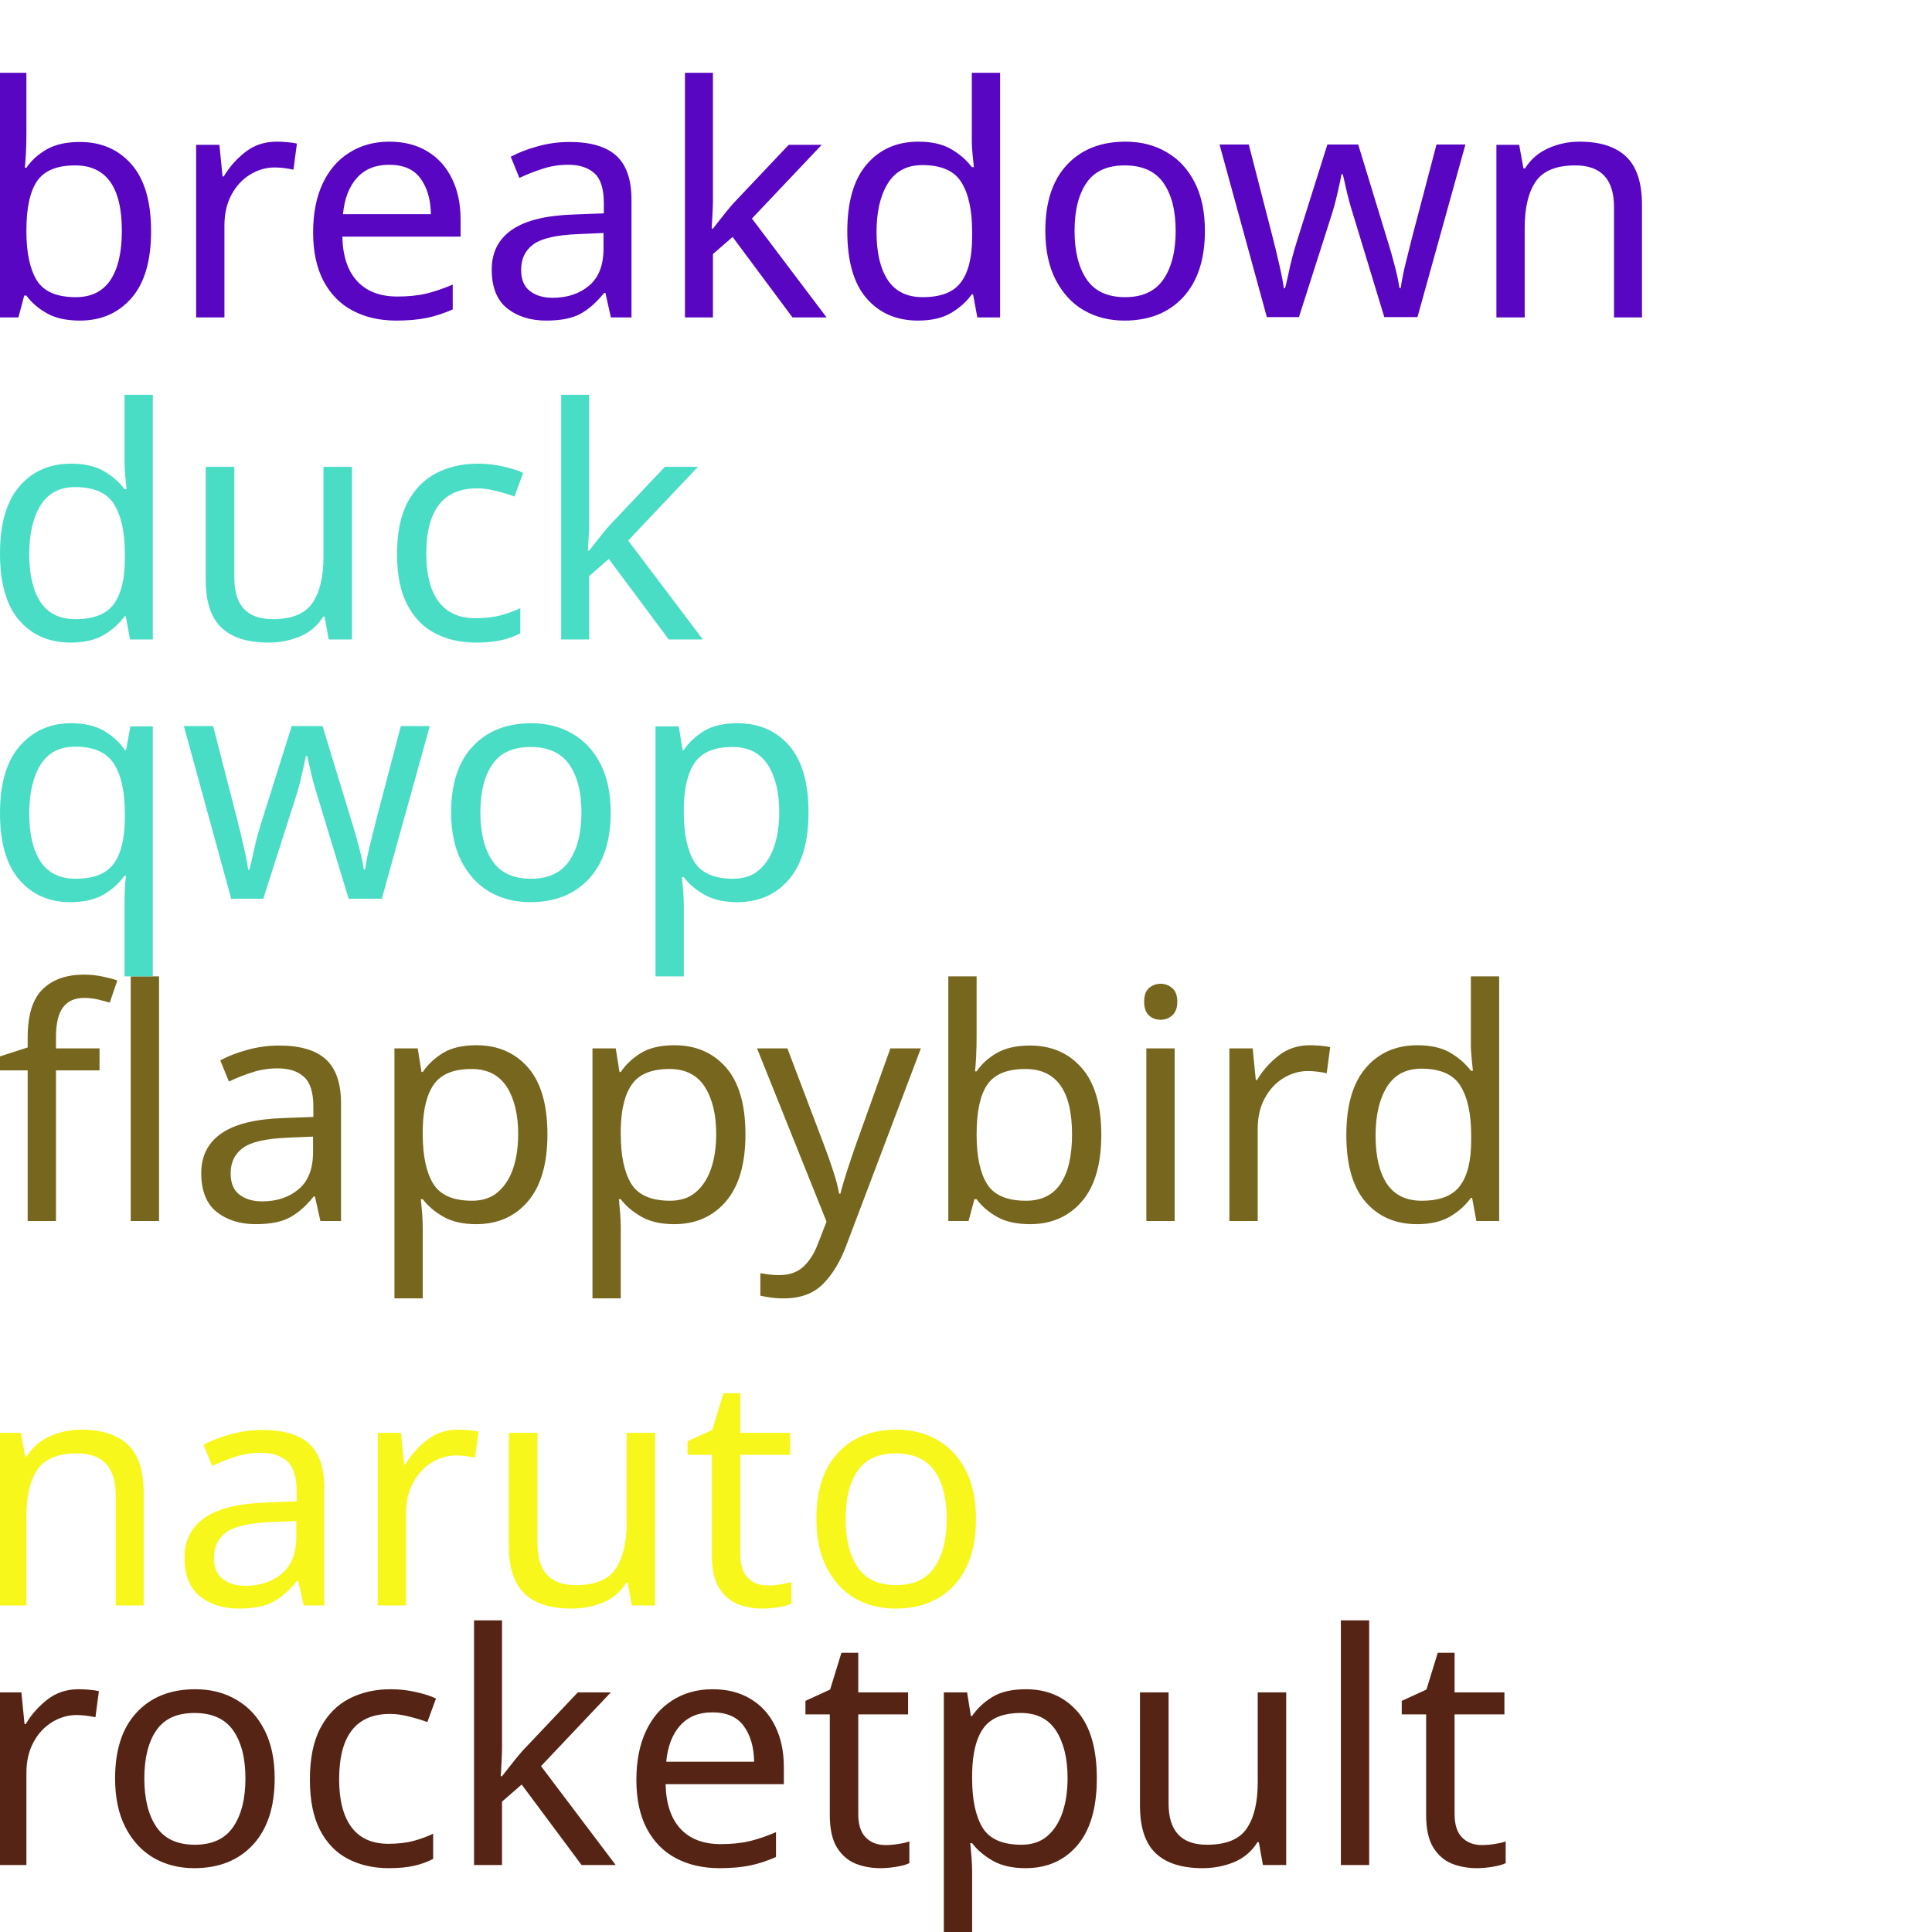
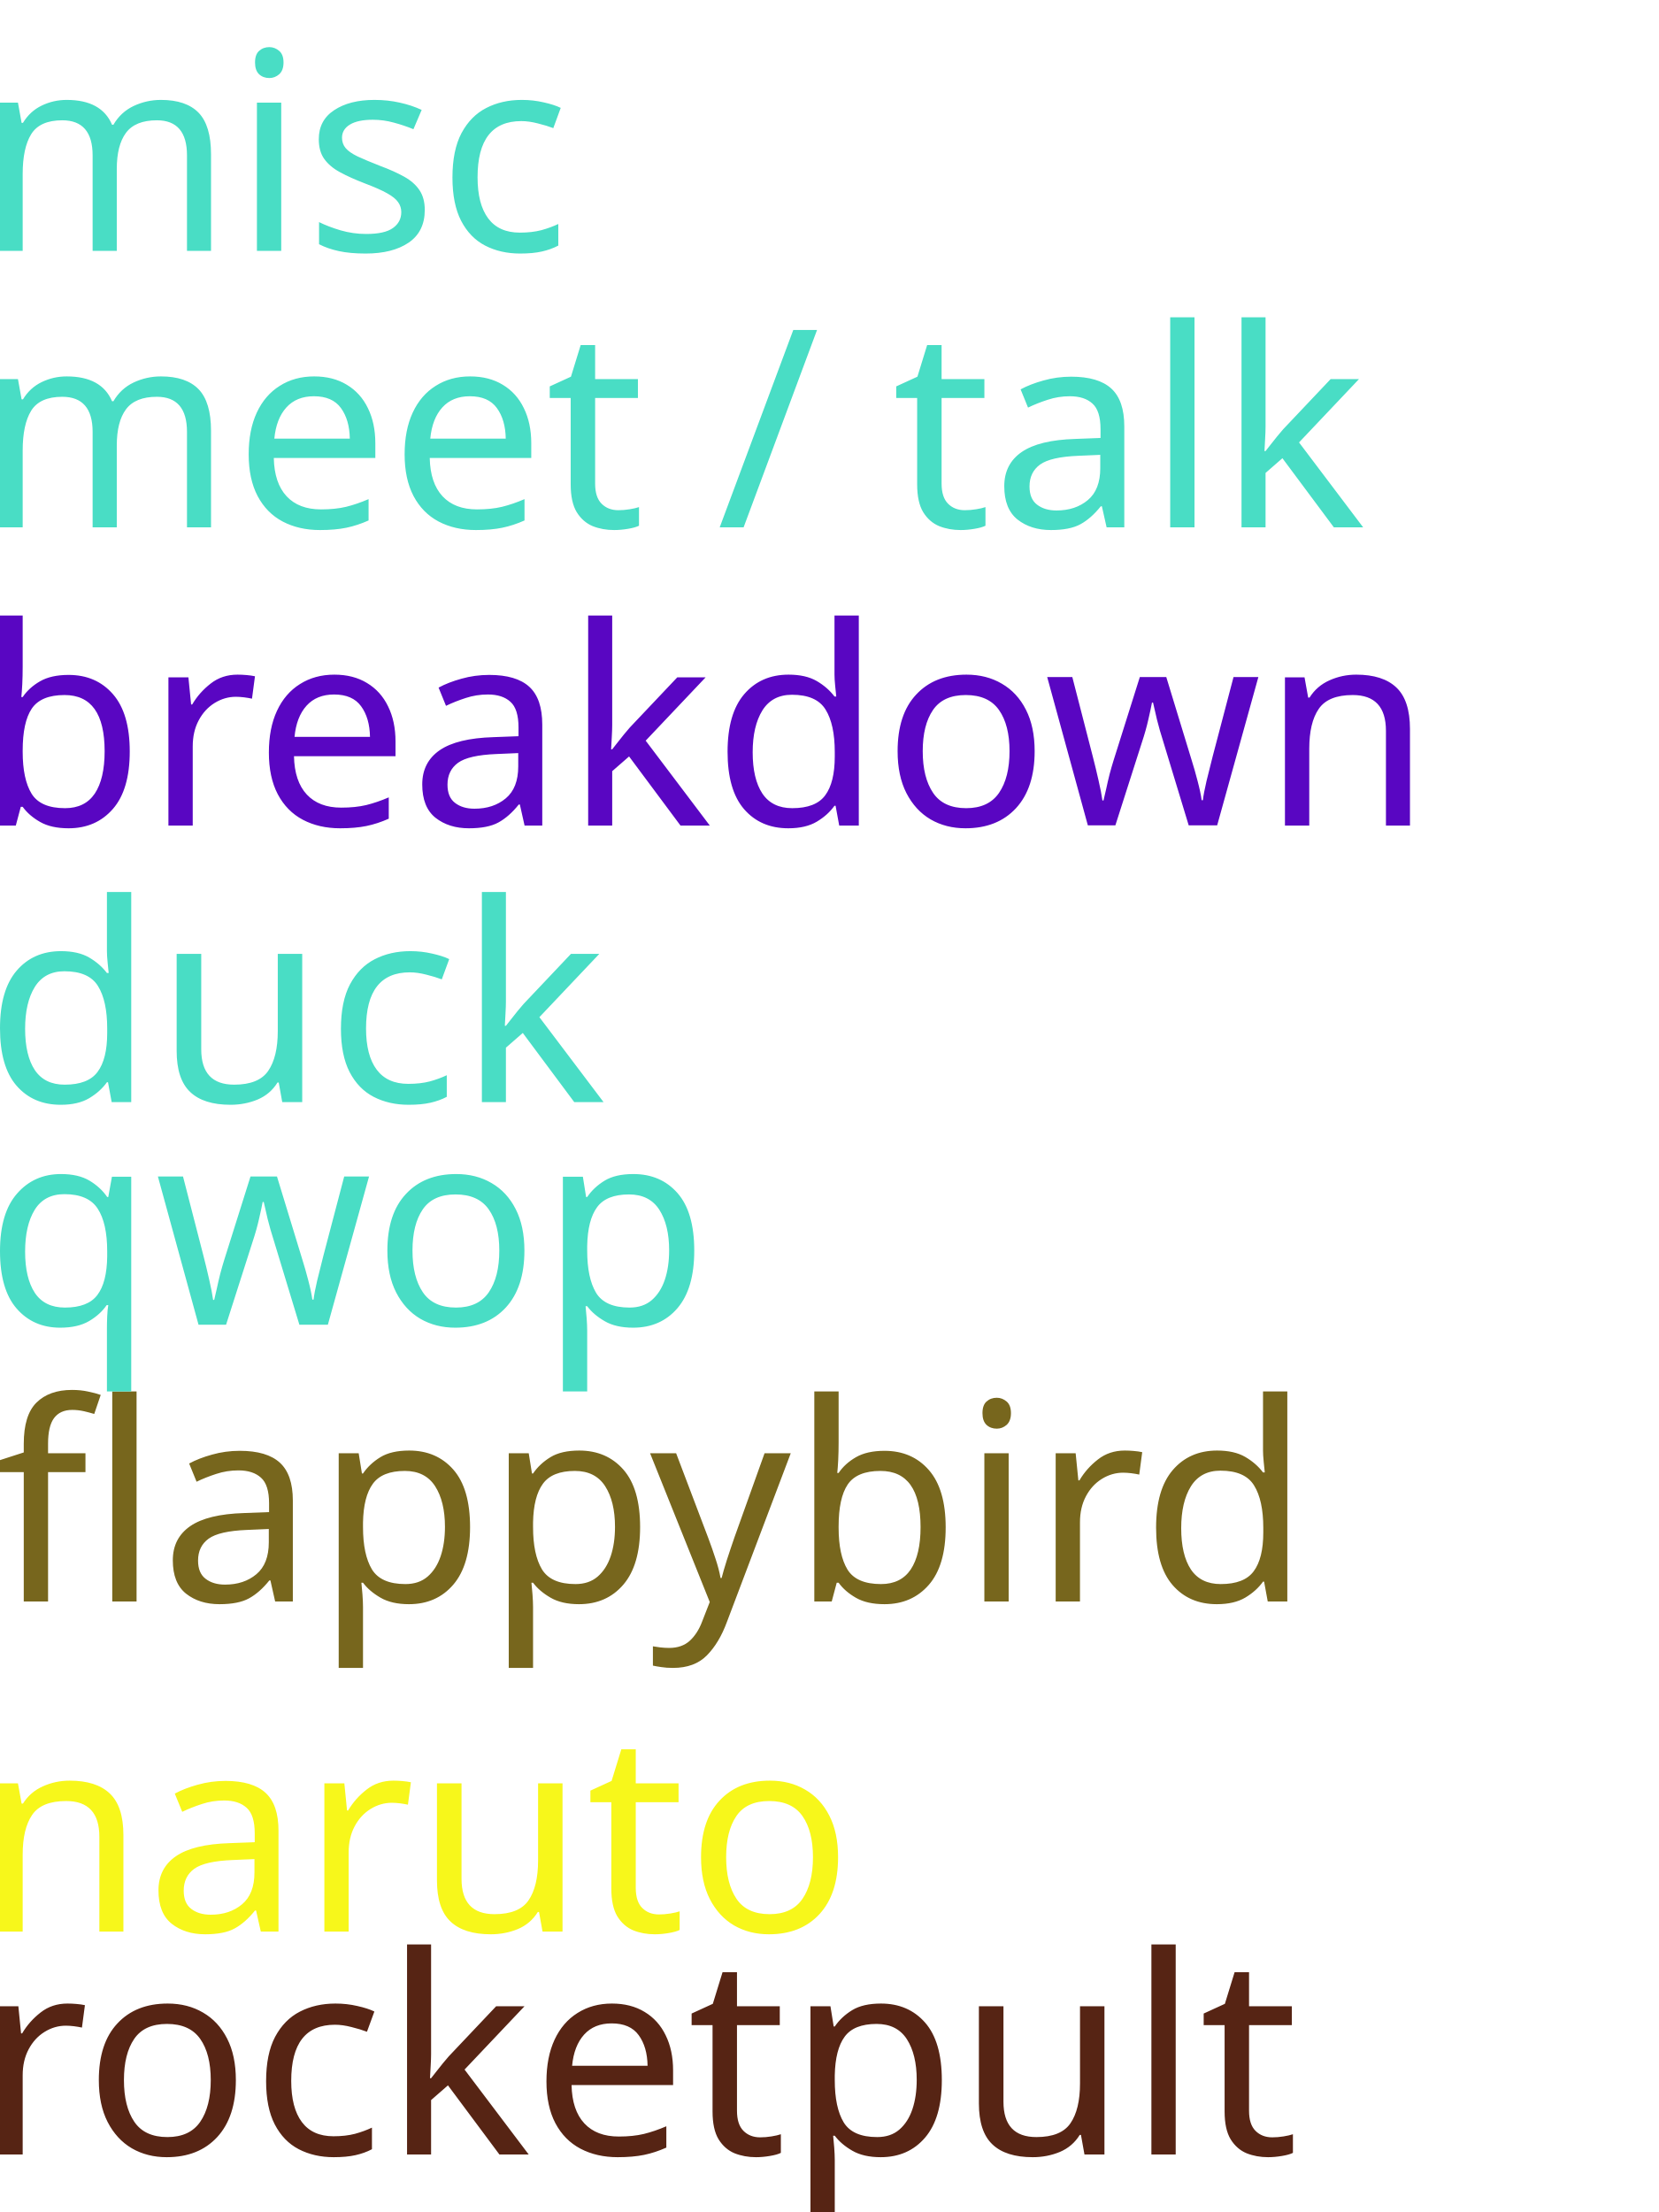
- <svg xmlns="http://www.w3.org/2000/svg" version="1.1" id="svg815" width="192" height="192" viewBox="0 0 192 192">
+ <svg xmlns="http://www.w3.org/2000/svg" version="1.1" id="svg815" width="192" height="256" viewBox="0 0 192 256">
  <defs id="defs819" />
-   <text xml:space="preserve" style="font-style:normal;font-weight:normal;font-size:40px;line-height:1.25;font-family:sans-serif;letter-spacing:0px;word-spacing:0px;fill:#562414;fill-opacity:1;stroke:none;" x="-2.906" y="185.344" id="text4531">
-     <tspan id="tspan4529" x="-2.906" y="185.344" style="font-size:32px;fill:#562414;fill-opacity:1;">rocketpult</tspan>
+   <text xml:space="preserve" style="font-style:normal;font-weight:normal;font-size:40px;line-height:1.25;font-family:sans-serif;letter-spacing:0px;word-spacing:0px;fill:#562414;fill-opacity:1;stroke:none" x="-2.906" y="249.344" id="text4531">
+     <tspan id="tspan4529" x="-2.906" y="249.344" style="font-size:32px;fill:#562414;fill-opacity:1">rocketpult</tspan>
  </text>
-   <text xml:space="preserve" style="font-style:normal;font-weight:normal;font-size:40px;line-height:1.25;font-family:sans-serif;letter-spacing:0px;word-spacing:0px;fill:#000000;fill-opacity:1;stroke:none" x="-2.906" y="159.547" id="text4535">
-     <tspan id="tspan4533" x="-2.906" y="159.547" style="font-size:32px;fill:#f7f71b;fill-opacity:1">naruto</tspan>
+   <text xml:space="preserve" style="font-style:normal;font-weight:normal;font-size:40px;line-height:1.25;font-family:sans-serif;letter-spacing:0px;word-spacing:0px;fill:#000000;fill-opacity:1;stroke:none" x="-2.906" y="223.547" id="text4535">
+     <tspan id="tspan4533" x="-2.906" y="223.547" style="font-size:32px;fill:#f7f71b;fill-opacity:1">naruto</tspan>
  </text>
-   <text xml:space="preserve" style="font-style:normal;font-weight:normal;font-size:40px;line-height:1.25;font-family:sans-serif;letter-spacing:0px;word-spacing:0px;fill:#000000;fill-opacity:1;stroke:none" x="-0.734" y="121.344" id="text4539">
-     <tspan id="tspan4537" x="-0.734" y="121.344" style="font-size:32px;fill:#77661d;fill-opacity:1">flappybird</tspan>
+   <text xml:space="preserve" style="font-style:normal;font-weight:normal;font-size:40px;line-height:1.25;font-family:sans-serif;letter-spacing:0px;word-spacing:0px;fill:#000000;fill-opacity:1;stroke:none" x="-0.734" y="185.344" id="text4539">
+     <tspan id="tspan4537" x="-0.734" y="185.344" style="font-size:32px;fill:#77661d;fill-opacity:1">flappybird</tspan>
  </text>
-   <flowRoot xml:space="preserve" id="flowRoot4541" style="font-style:normal;font-weight:normal;font-size:32px;line-height:1.25;font-family:sans-serif;letter-spacing:0px;word-spacing:0px;fill:#000000;fill-opacity:1;stroke:none" transform="translate(0,160)">
+   <flowRoot xml:space="preserve" id="flowRoot4541" style="font-style:normal;font-weight:normal;font-size:32px;line-height:1.25;font-family:sans-serif;letter-spacing:0px;word-spacing:0px;fill:#000000;fill-opacity:1;stroke:none" transform="translate(0,224)">
    <flowRegion id="flowRegion4543">
      <rect id="rect4545" width="140.334" height="35.258" x="-2.444" y="144.058" />
    </flowRegion>
    <flowPara id="flowPara4547">qwop</flowPara>
  </flowRoot>
-   <text xml:space="preserve" style="font-style:normal;font-weight:normal;font-size:32px;line-height:1.25;font-family:sans-serif;letter-spacing:0px;word-spacing:0px;fill:#10c9ad;fill-opacity:1;stroke:none" x="-1.766" y="89.344" id="text4551">
-     <tspan id="tspan4549" x="-1.766" y="89.344" style="fill:#49ddc5;fill-opacity:1">qwop</tspan>
+   <text xml:space="preserve" style="font-style:normal;font-weight:normal;font-size:32px;line-height:1.25;font-family:sans-serif;letter-spacing:0px;word-spacing:0px;fill:#10c9ad;fill-opacity:1;stroke:none" x="-1.766" y="153.344" id="text4551">
+     <tspan id="tspan4549" x="-1.766" y="153.344" style="fill:#49ddc5;fill-opacity:1">qwop</tspan>
  </text>
-   <text xml:space="preserve" style="font-style:normal;font-weight:normal;font-size:32px;line-height:1.25;font-family:sans-serif;letter-spacing:0px;word-spacing:0px;fill:#000000;fill-opacity:1;stroke:none" x="-1.766" y="63.547" id="text4555">
-     <tspan id="tspan4553" x="-1.766" y="63.547" style="fill:#49ddc5;fill-opacity:1">duck</tspan>
+   <text xml:space="preserve" style="font-style:normal;font-weight:normal;font-size:32px;line-height:1.25;font-family:sans-serif;letter-spacing:0px;word-spacing:0px;fill:#000000;fill-opacity:1;stroke:none" x="-1.766" y="127.547" id="text4555">
+     <tspan id="tspan4553" x="-1.766" y="127.547" style="fill:#49ddc5;fill-opacity:1">duck</tspan>
  </text>
-   <text xml:space="preserve" style="font-style:normal;font-weight:normal;font-size:32px;line-height:1.25;font-family:sans-serif;letter-spacing:0px;word-spacing:0px;fill:#000000;fill-opacity:1;stroke:none" x="-2.906" y="31.547" id="text4559">
-     <tspan id="tspan4557" x="-2.906" y="31.547" style="fill:#5906c2;fill-opacity:1">breakdown</tspan>
+   <text xml:space="preserve" style="font-style:normal;font-weight:normal;font-size:32px;line-height:1.25;font-family:sans-serif;letter-spacing:0px;word-spacing:0px;fill:#000000;fill-opacity:1;stroke:none" x="-2.906" y="95.547" id="text4559">
+     <tspan id="tspan4557" x="-2.906" y="95.547" style="fill:#5906c2;fill-opacity:1">breakdown</tspan>
+   </text>
+   <text xml:space="preserve" style="font-style:normal;font-weight:normal;font-size:32px;line-height:1.25;font-family:sans-serif;letter-spacing:0px;word-spacing:0px;fill:#49ddc5;fill-opacity:1;stroke:none" x="-2.906" y="61.031" id="text4563">
+     <tspan id="tspan4561" x="-2.906" y="61.031">meet / talk</tspan>
+   </text>
+   <text xml:space="preserve" style="font-style:normal;font-weight:normal;font-size:32px;line-height:1.25;font-family:sans-serif;letter-spacing:0px;word-spacing:0px;fill:#49ddc5;fill-opacity:1;stroke:none" x="-2.906" y="29.031" id="text4563-7">
+     <tspan id="tspan4561-9" x="-2.906" y="29.031">misc</tspan>
  </text>
</svg>
